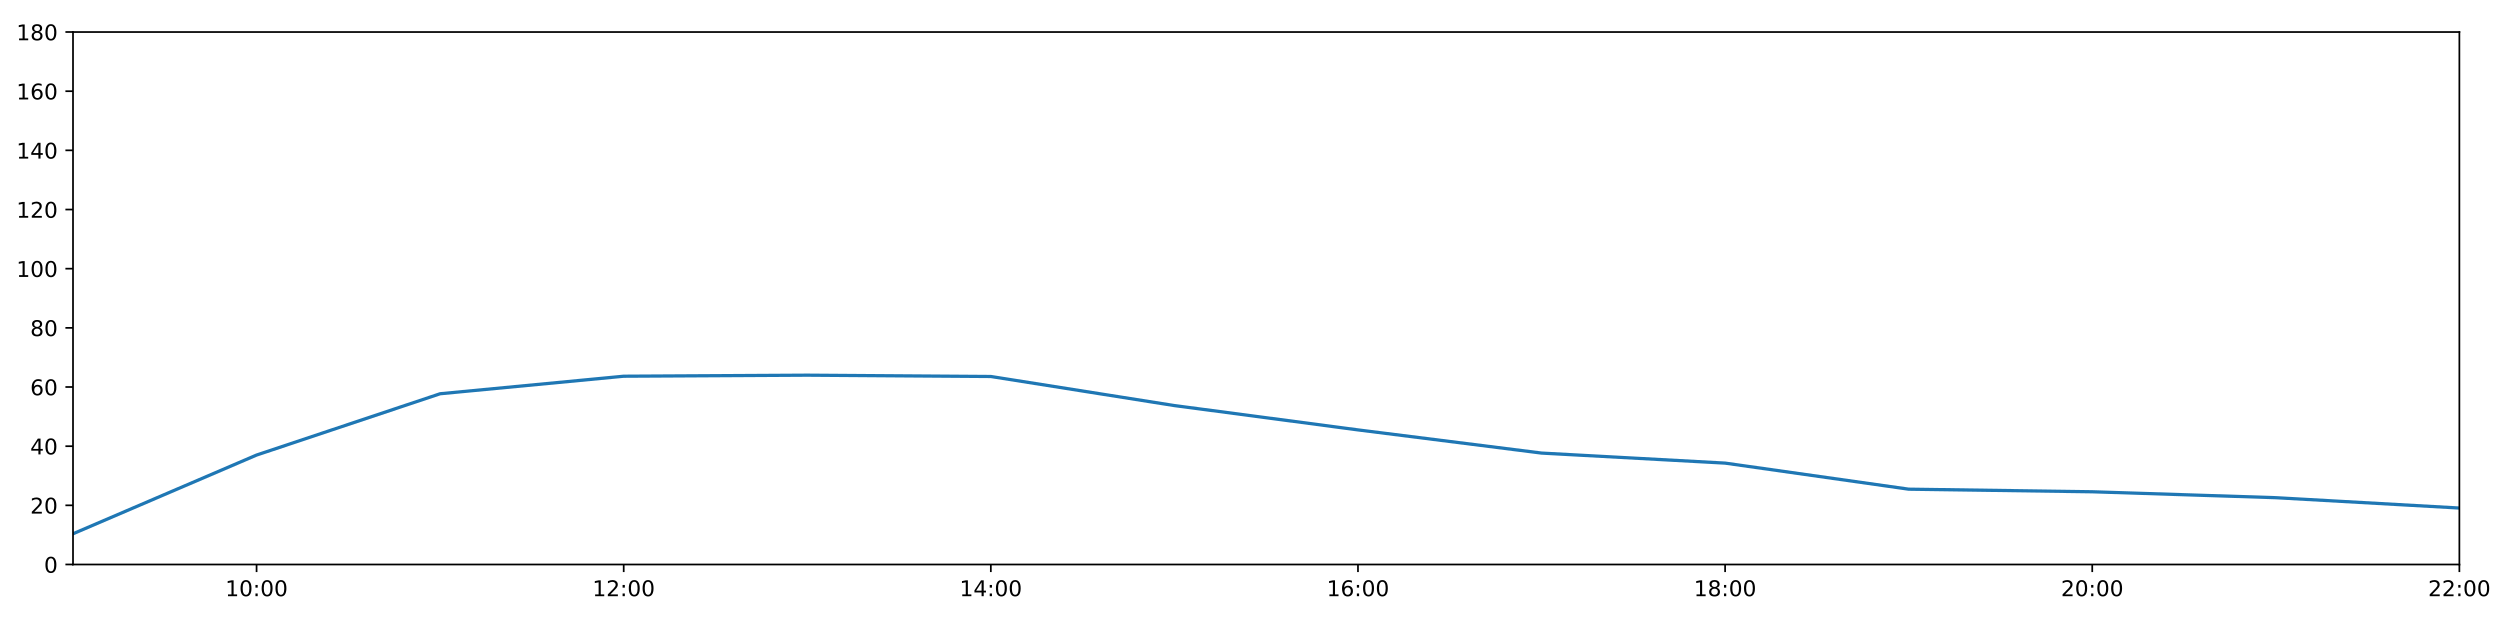
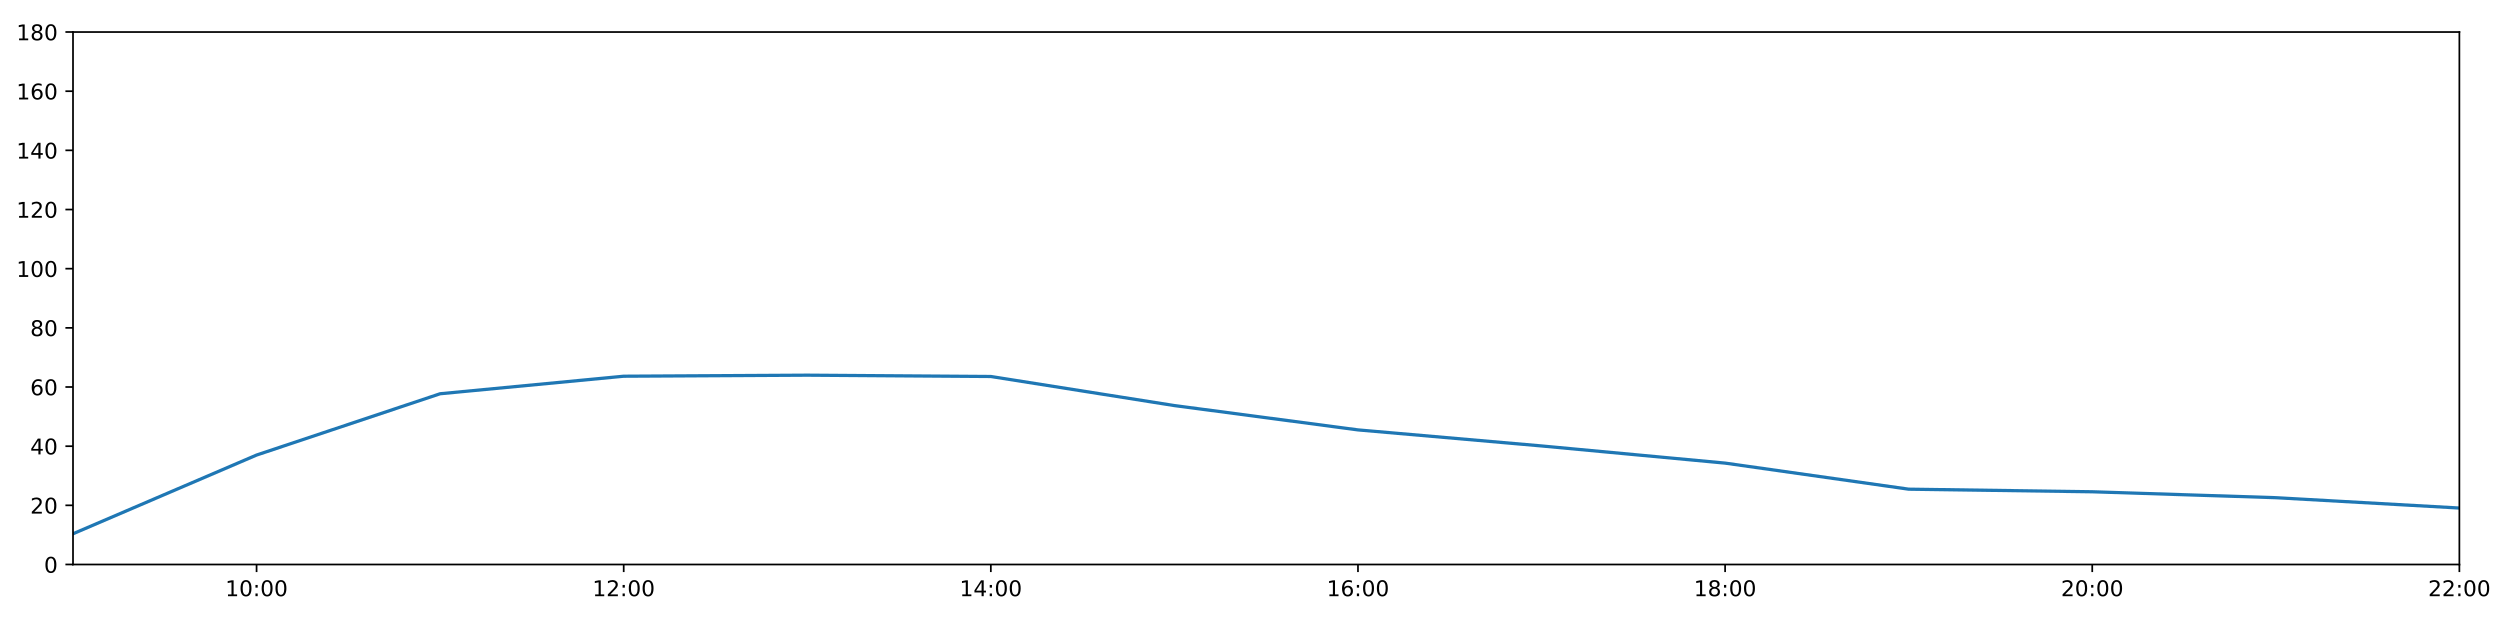
<svg xmlns="http://www.w3.org/2000/svg" xmlns:xlink="http://www.w3.org/1999/xlink" height="288pt" version="1.1" viewBox="0 0 1152 288" width="1152pt">
  <defs>
    <style type="text/css">
*{stroke-linecap:butt;stroke-linejoin:round;}
  </style>
  </defs>
  <g id="figure_1">
    <g id="patch_1">
      <path d="M 0 288  L 1152 288  L 1152 0  L 0 0  z " style="fill:#ffffff;" />
    </g>
    <g id="axes_1">
      <g id="patch_2">
        <path d="M 33.64 260.12  L 1133.28 260.12  L 1133.28 14.76  L 33.64 14.76  z " style="fill:#ffffff;" />
      </g>
      <g id="matplotlib.axis_1">
        <g id="xtick_1">
          <g id="line2d_1">
            <defs>
-               <path d="M 0 0  L 0 3.5  " id="mb04096774d" style="stroke:#000000;stroke-width:0.8;" />
-             </defs>
-             <g>
-               <use style="stroke:#000000;stroke-width:0.8;" x="118.228" xlink:href="#mb04096774d" y="260.12" />
+               <path d="M 0 0  L 0 3.5  " id="m3034be9d09" style="stroke:#000000;stroke-width:0.8;" />
+             </defs>
+             <g>
+               <use style="stroke:#000000;stroke-width:0.8;" x="118.228" xlink:href="#m3034be9d09" y="260.12" />
            </g>
          </g>
          <g id="text_1">
            <defs>
              <path d="M 12.406 8.297  L 28.516 8.297  L 28.516 63.922  L 10.984 60.406  L 10.984 69.391  L 28.422 72.906  L 38.281 72.906  L 38.281 8.297  L 54.391 8.297  L 54.391 0  L 12.406 0  z " id="DejaVuSans-49" />
              <path d="M 31.781 66.406  Q 24.172 66.406 20.328 58.906  Q 16.5 51.422 16.5 36.375  Q 16.5 21.391 20.328 13.891  Q 24.172 6.391 31.781 6.391  Q 39.453 6.391 43.281 13.891  Q 47.125 21.391 47.125 36.375  Q 47.125 51.422 43.281 58.906  Q 39.453 66.406 31.781 66.406  z M 31.781 74.219  Q 44.047 74.219 50.516 64.516  Q 56.984 54.828 56.984 36.375  Q 56.984 17.969 50.516 8.266  Q 44.047 -1.422 31.781 -1.422  Q 19.531 -1.422 13.062 8.266  Q 6.594 17.969 6.594 36.375  Q 6.594 54.828 13.062 64.516  Q 19.531 74.219 31.781 74.219  z " id="DejaVuSans-48" />
              <path d="M 11.719 12.406  L 22.016 12.406  L 22.016 0  L 11.719 0  z M 11.719 51.703  L 22.016 51.703  L 22.016 39.312  L 11.719 39.312  z " id="DejaVuSans-58" />
            </defs>
            <g transform="translate(103.8183 274.7184)scale(0.1 -0.1)">
              <use xlink:href="#DejaVuSans-49" />
              <use x="63.623" xlink:href="#DejaVuSans-48" />
              <use x="127.246" xlink:href="#DejaVuSans-58" />
              <use x="160.938" xlink:href="#DejaVuSans-48" />
              <use x="224.561" xlink:href="#DejaVuSans-48" />
            </g>
          </g>
        </g>
        <g id="xtick_2">
          <g id="line2d_2">
            <g>
-               <use style="stroke:#000000;stroke-width:0.8;" x="287.403" xlink:href="#mb04096774d" y="260.12" />
+               <use style="stroke:#000000;stroke-width:0.8;" x="287.403" xlink:href="#m3034be9d09" y="260.12" />
            </g>
          </g>
          <g id="text_2">
            <defs>
              <path d="M 19.188 8.297  L 53.609 8.297  L 53.609 0  L 7.328 0  L 7.328 8.297  Q 12.938 14.109 22.625 23.891  Q 32.328 33.688 34.812 36.531  Q 39.547 41.844 41.422 45.531  Q 43.312 49.219 43.312 52.781  Q 43.312 58.594 39.234 62.25  Q 35.156 65.922 28.609 65.922  Q 23.969 65.922 18.812 64.312  Q 13.672 62.703 7.812 59.422  L 7.812 69.391  Q 13.766 71.781 18.938 73  Q 24.125 74.219 28.422 74.219  Q 39.75 74.219 46.484 68.547  Q 53.219 62.891 53.219 53.422  Q 53.219 48.922 51.531 44.891  Q 49.859 40.875 45.406 35.406  Q 44.188 33.984 37.641 27.219  Q 31.109 20.453 19.188 8.297  z " id="DejaVuSans-50" />
            </defs>
            <g transform="translate(272.9937 274.7184)scale(0.1 -0.1)">
              <use xlink:href="#DejaVuSans-49" />
              <use x="63.623" xlink:href="#DejaVuSans-50" />
              <use x="127.246" xlink:href="#DejaVuSans-58" />
              <use x="160.938" xlink:href="#DejaVuSans-48" />
              <use x="224.561" xlink:href="#DejaVuSans-48" />
            </g>
          </g>
        </g>
        <g id="xtick_3">
          <g id="line2d_3">
            <g>
-               <use style="stroke:#000000;stroke-width:0.8;" x="456.578" xlink:href="#mb04096774d" y="260.12" />
+               <use style="stroke:#000000;stroke-width:0.8;" x="456.578" xlink:href="#m3034be9d09" y="260.12" />
            </g>
          </g>
          <g id="text_3">
            <defs>
              <path d="M 37.797 64.312  L 12.891 25.391  L 37.797 25.391  z M 35.203 72.906  L 47.609 72.906  L 47.609 25.391  L 58.016 25.391  L 58.016 17.188  L 47.609 17.188  L 47.609 0  L 37.797 0  L 37.797 17.188  L 4.891 17.188  L 4.891 26.703  z " id="DejaVuSans-52" />
            </defs>
            <g transform="translate(442.1691 274.7184)scale(0.1 -0.1)">
              <use xlink:href="#DejaVuSans-49" />
              <use x="63.623" xlink:href="#DejaVuSans-52" />
              <use x="127.246" xlink:href="#DejaVuSans-58" />
              <use x="160.938" xlink:href="#DejaVuSans-48" />
              <use x="224.561" xlink:href="#DejaVuSans-48" />
            </g>
          </g>
        </g>
        <g id="xtick_4">
          <g id="line2d_4">
            <g>
-               <use style="stroke:#000000;stroke-width:0.8;" x="625.754" xlink:href="#mb04096774d" y="260.12" />
+               <use style="stroke:#000000;stroke-width:0.8;" x="625.754" xlink:href="#m3034be9d09" y="260.12" />
            </g>
          </g>
          <g id="text_4">
            <defs>
              <path d="M 33.016 40.375  Q 26.375 40.375 22.484 35.828  Q 18.609 31.297 18.609 23.391  Q 18.609 15.531 22.484 10.953  Q 26.375 6.391 33.016 6.391  Q 39.656 6.391 43.531 10.953  Q 47.406 15.531 47.406 23.391  Q 47.406 31.297 43.531 35.828  Q 39.656 40.375 33.016 40.375  z M 52.594 71.297  L 52.594 62.312  Q 48.875 64.062 45.094 64.984  Q 41.312 65.922 37.594 65.922  Q 27.828 65.922 22.672 59.328  Q 17.531 52.734 16.797 39.406  Q 19.672 43.656 24.016 45.922  Q 28.375 48.188 33.594 48.188  Q 44.578 48.188 50.953 41.516  Q 57.328 34.859 57.328 23.391  Q 57.328 12.156 50.688 5.359  Q 44.047 -1.422 33.016 -1.422  Q 20.359 -1.422 13.672 8.266  Q 6.984 17.969 6.984 36.375  Q 6.984 53.656 15.188 63.938  Q 23.391 74.219 37.203 74.219  Q 40.922 74.219 44.703 73.484  Q 48.484 72.75 52.594 71.297  z " id="DejaVuSans-54" />
            </defs>
            <g transform="translate(611.3445 274.7184)scale(0.1 -0.1)">
              <use xlink:href="#DejaVuSans-49" />
              <use x="63.623" xlink:href="#DejaVuSans-54" />
              <use x="127.246" xlink:href="#DejaVuSans-58" />
              <use x="160.938" xlink:href="#DejaVuSans-48" />
              <use x="224.561" xlink:href="#DejaVuSans-48" />
            </g>
          </g>
        </g>
        <g id="xtick_5">
          <g id="line2d_5">
            <g>
-               <use style="stroke:#000000;stroke-width:0.8;" x="794.929" xlink:href="#mb04096774d" y="260.12" />
+               <use style="stroke:#000000;stroke-width:0.8;" x="794.929" xlink:href="#m3034be9d09" y="260.12" />
            </g>
          </g>
          <g id="text_5">
            <defs>
              <path d="M 31.781 34.625  Q 24.75 34.625 20.719 30.859  Q 16.703 27.094 16.703 20.516  Q 16.703 13.922 20.719 10.156  Q 24.75 6.391 31.781 6.391  Q 38.812 6.391 42.859 10.172  Q 46.922 13.969 46.922 20.516  Q 46.922 27.094 42.891 30.859  Q 38.875 34.625 31.781 34.625  z M 21.922 38.812  Q 15.578 40.375 12.031 44.719  Q 8.5 49.078 8.5 55.328  Q 8.5 64.062 14.719 69.141  Q 20.953 74.219 31.781 74.219  Q 42.672 74.219 48.875 69.141  Q 55.078 64.062 55.078 55.328  Q 55.078 49.078 51.531 44.719  Q 48 40.375 41.703 38.812  Q 48.828 37.156 52.797 32.312  Q 56.781 27.484 56.781 20.516  Q 56.781 9.906 50.312 4.234  Q 43.844 -1.422 31.781 -1.422  Q 19.734 -1.422 13.25 4.234  Q 6.781 9.906 6.781 20.516  Q 6.781 27.484 10.781 32.312  Q 14.797 37.156 21.922 38.812  z M 18.312 54.391  Q 18.312 48.734 21.844 45.562  Q 25.391 42.391 31.781 42.391  Q 38.141 42.391 41.719 45.562  Q 45.312 48.734 45.312 54.391  Q 45.312 60.062 41.719 63.234  Q 38.141 66.406 31.781 66.406  Q 25.391 66.406 21.844 63.234  Q 18.312 60.062 18.312 54.391  z " id="DejaVuSans-56" />
            </defs>
            <g transform="translate(780.5199 274.7184)scale(0.1 -0.1)">
              <use xlink:href="#DejaVuSans-49" />
              <use x="63.623" xlink:href="#DejaVuSans-56" />
              <use x="127.246" xlink:href="#DejaVuSans-58" />
              <use x="160.938" xlink:href="#DejaVuSans-48" />
              <use x="224.561" xlink:href="#DejaVuSans-48" />
            </g>
          </g>
        </g>
        <g id="xtick_6">
          <g id="line2d_6">
            <g>
-               <use style="stroke:#000000;stroke-width:0.8;" x="964.105" xlink:href="#mb04096774d" y="260.12" />
+               <use style="stroke:#000000;stroke-width:0.8;" x="964.105" xlink:href="#m3034be9d09" y="260.12" />
            </g>
          </g>
          <g id="text_6">
            <g transform="translate(949.6952 274.7184)scale(0.1 -0.1)">
              <use xlink:href="#DejaVuSans-50" />
              <use x="63.623" xlink:href="#DejaVuSans-48" />
              <use x="127.246" xlink:href="#DejaVuSans-58" />
              <use x="160.938" xlink:href="#DejaVuSans-48" />
              <use x="224.561" xlink:href="#DejaVuSans-48" />
            </g>
          </g>
        </g>
        <g id="xtick_7">
          <g id="line2d_7">
            <g>
-               <use style="stroke:#000000;stroke-width:0.8;" x="1133.28" xlink:href="#mb04096774d" y="260.12" />
+               <use style="stroke:#000000;stroke-width:0.8;" x="1133.28" xlink:href="#m3034be9d09" y="260.12" />
            </g>
          </g>
          <g id="text_7">
            <g transform="translate(1118.871 274.7184)scale(0.1 -0.1)">
              <use xlink:href="#DejaVuSans-50" />
              <use x="63.623" xlink:href="#DejaVuSans-50" />
              <use x="127.246" xlink:href="#DejaVuSans-58" />
              <use x="160.938" xlink:href="#DejaVuSans-48" />
              <use x="224.561" xlink:href="#DejaVuSans-48" />
            </g>
          </g>
        </g>
      </g>
      <g id="matplotlib.axis_2">
        <g id="ytick_1">
          <g id="line2d_8">
            <defs>
-               <path d="M 0 0  L -3.5 0  " id="m851c53e601" style="stroke:#000000;stroke-width:0.8;" />
-             </defs>
-             <g>
-               <use style="stroke:#000000;stroke-width:0.8;" x="33.64" xlink:href="#m851c53e601" y="260.12" />
+               <path d="M 0 0  L -3.5 0  " id="md9539fe57a" style="stroke:#000000;stroke-width:0.8;" />
+             </defs>
+             <g>
+               <use style="stroke:#000000;stroke-width:0.8;" x="33.64" xlink:href="#md9539fe57a" y="260.12" />
            </g>
          </g>
          <g id="text_8">
            <g transform="translate(20.2775 263.9192)scale(0.1 -0.1)">
              <use xlink:href="#DejaVuSans-48" />
            </g>
          </g>
        </g>
        <g id="ytick_2">
          <g id="line2d_9">
            <g>
-               <use style="stroke:#000000;stroke-width:0.8;" x="33.64" xlink:href="#m851c53e601" y="232.858" />
+               <use style="stroke:#000000;stroke-width:0.8;" x="33.64" xlink:href="#md9539fe57a" y="232.858" />
            </g>
          </g>
          <g id="text_9">
            <g transform="translate(13.915 236.657)scale(0.1 -0.1)">
              <use xlink:href="#DejaVuSans-50" />
              <use x="63.623" xlink:href="#DejaVuSans-48" />
            </g>
          </g>
        </g>
        <g id="ytick_3">
          <g id="line2d_10">
            <g>
-               <use style="stroke:#000000;stroke-width:0.8;" x="33.64" xlink:href="#m851c53e601" y="205.596" />
+               <use style="stroke:#000000;stroke-width:0.8;" x="33.64" xlink:href="#md9539fe57a" y="205.596" />
            </g>
          </g>
          <g id="text_10">
            <g transform="translate(13.915 209.3948)scale(0.1 -0.1)">
              <use xlink:href="#DejaVuSans-52" />
              <use x="63.623" xlink:href="#DejaVuSans-48" />
            </g>
          </g>
        </g>
        <g id="ytick_4">
          <g id="line2d_11">
            <g>
-               <use style="stroke:#000000;stroke-width:0.8;" x="33.64" xlink:href="#m851c53e601" y="178.333" />
+               <use style="stroke:#000000;stroke-width:0.8;" x="33.64" xlink:href="#md9539fe57a" y="178.333" />
            </g>
          </g>
          <g id="text_11">
            <g transform="translate(13.915 182.1326)scale(0.1 -0.1)">
              <use xlink:href="#DejaVuSans-54" />
              <use x="63.623" xlink:href="#DejaVuSans-48" />
            </g>
          </g>
        </g>
        <g id="ytick_5">
          <g id="line2d_12">
            <g>
-               <use style="stroke:#000000;stroke-width:0.8;" x="33.64" xlink:href="#m851c53e601" y="151.071" />
+               <use style="stroke:#000000;stroke-width:0.8;" x="33.64" xlink:href="#md9539fe57a" y="151.071" />
            </g>
          </g>
          <g id="text_12">
            <g transform="translate(13.915 154.8703)scale(0.1 -0.1)">
              <use xlink:href="#DejaVuSans-56" />
              <use x="63.623" xlink:href="#DejaVuSans-48" />
            </g>
          </g>
        </g>
        <g id="ytick_6">
          <g id="line2d_13">
            <g>
-               <use style="stroke:#000000;stroke-width:0.8;" x="33.64" xlink:href="#m851c53e601" y="123.809" />
+               <use style="stroke:#000000;stroke-width:0.8;" x="33.64" xlink:href="#md9539fe57a" y="123.809" />
            </g>
          </g>
          <g id="text_13">
            <g transform="translate(7.5525 127.6081)scale(0.1 -0.1)">
              <use xlink:href="#DejaVuSans-49" />
              <use x="63.623" xlink:href="#DejaVuSans-48" />
              <use x="127.246" xlink:href="#DejaVuSans-48" />
            </g>
          </g>
        </g>
        <g id="ytick_7">
          <g id="line2d_14">
            <g>
-               <use style="stroke:#000000;stroke-width:0.8;" x="33.64" xlink:href="#m851c53e601" y="96.547" />
+               <use style="stroke:#000000;stroke-width:0.8;" x="33.64" xlink:href="#md9539fe57a" y="96.547" />
            </g>
          </g>
          <g id="text_14">
            <g transform="translate(7.5525 100.3459)scale(0.1 -0.1)">
              <use xlink:href="#DejaVuSans-49" />
              <use x="63.623" xlink:href="#DejaVuSans-50" />
              <use x="127.246" xlink:href="#DejaVuSans-48" />
            </g>
          </g>
        </g>
        <g id="ytick_8">
          <g id="line2d_15">
            <g>
-               <use style="stroke:#000000;stroke-width:0.8;" x="33.64" xlink:href="#m851c53e601" y="69.284" />
+               <use style="stroke:#000000;stroke-width:0.8;" x="33.64" xlink:href="#md9539fe57a" y="69.284" />
            </g>
          </g>
          <g id="text_15">
            <g transform="translate(7.5525 73.08366)scale(0.1 -0.1)">
              <use xlink:href="#DejaVuSans-49" />
              <use x="63.623" xlink:href="#DejaVuSans-52" />
              <use x="127.246" xlink:href="#DejaVuSans-48" />
            </g>
          </g>
        </g>
        <g id="ytick_9">
          <g id="line2d_16">
            <g>
-               <use style="stroke:#000000;stroke-width:0.8;" x="33.64" xlink:href="#m851c53e601" y="42.022" />
+               <use style="stroke:#000000;stroke-width:0.8;" x="33.64" xlink:href="#md9539fe57a" y="42.022" />
            </g>
          </g>
          <g id="text_16">
            <g transform="translate(7.5525 45.82144)scale(0.1 -0.1)">
              <use xlink:href="#DejaVuSans-49" />
              <use x="63.623" xlink:href="#DejaVuSans-54" />
              <use x="127.246" xlink:href="#DejaVuSans-48" />
            </g>
          </g>
        </g>
        <g id="ytick_10">
          <g id="line2d_17">
            <g>
-               <use style="stroke:#000000;stroke-width:0.8;" x="33.64" xlink:href="#m851c53e601" y="14.76" />
+               <use style="stroke:#000000;stroke-width:0.8;" x="33.64" xlink:href="#md9539fe57a" y="14.76" />
            </g>
          </g>
          <g id="text_17">
            <g transform="translate(7.5525 18.55922)scale(0.1 -0.1)">
              <use xlink:href="#DejaVuSans-49" />
              <use x="63.623" xlink:href="#DejaVuSans-56" />
              <use x="127.246" xlink:href="#DejaVuSans-48" />
            </g>
          </g>
        </g>
      </g>
      <g id="line2d_18">
-         <path clip-path="url(#p2a9867df09)" d="M 33.64 245.959  L 118.228 209.685  L 202.815 181.438  L 287.403 173.362  L 371.991 172.881  L 456.578 173.487  L 541.166 186.891  L 625.754 198.098  L 710.342 208.776  L 794.929 213.402  L 879.517 225.413  L 964.105 226.61  L 1048.692 229.336  L 1133.28 234.107  " style="fill:none;stroke:#1f77b4;stroke-linecap:square;stroke-width:1.5;" />
+         <path clip-path="url(#p42ac2427a5)" d="M 33.64 245.959  L 118.228 209.685  L 202.815 181.438  L 287.403 173.362  L 371.991 172.881  L 456.578 173.487  L 541.166 186.891  L 625.754 198.098  L 710.342 205.491  L 794.929 213.402  L 879.517 225.413  L 964.105 226.61  L 1048.692 229.336  L 1133.28 234.107  " style="fill:none;stroke:#1f77b4;stroke-linecap:square;stroke-width:1.5;" />
      </g>
      <g id="patch_3">
        <path d="M 33.64 260.12  L 33.64 14.76  " style="fill:none;stroke:#000000;stroke-linecap:square;stroke-linejoin:miter;stroke-width:0.8;" />
      </g>
      <g id="patch_4">
        <path d="M 1133.28 260.12  L 1133.28 14.76  " style="fill:none;stroke:#000000;stroke-linecap:square;stroke-linejoin:miter;stroke-width:0.8;" />
      </g>
      <g id="patch_5">
        <path d="M 33.64 260.12  L 1133.28 260.12  " style="fill:none;stroke:#000000;stroke-linecap:square;stroke-linejoin:miter;stroke-width:0.8;" />
      </g>
      <g id="patch_6">
        <path d="M 33.64 14.76  L 1133.28 14.76  " style="fill:none;stroke:#000000;stroke-linecap:square;stroke-linejoin:miter;stroke-width:0.8;" />
      </g>
    </g>
  </g>
  <defs>
-     <clipPath id="p2a9867df09">
+     <clipPath id="p42ac2427a5">
      <rect height="245.36" width="1099.64" x="33.64" y="14.76" />
    </clipPath>
  </defs>
</svg>
